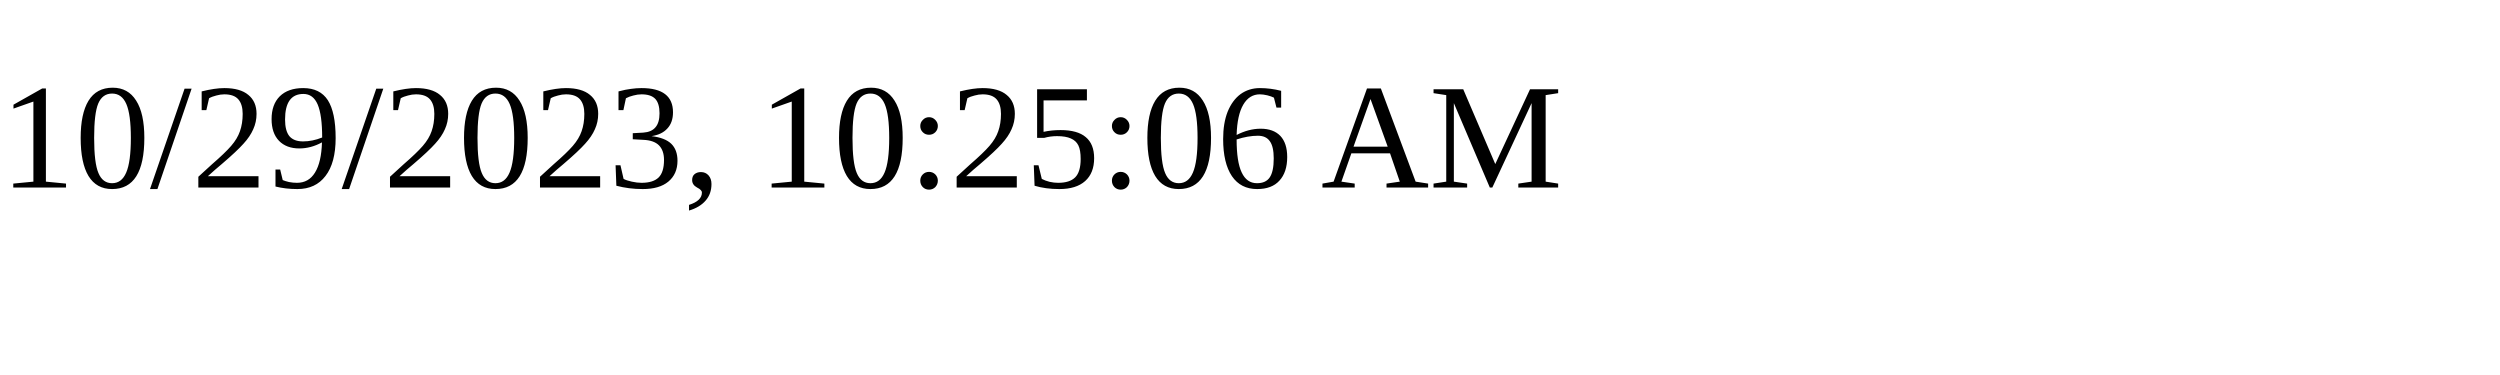
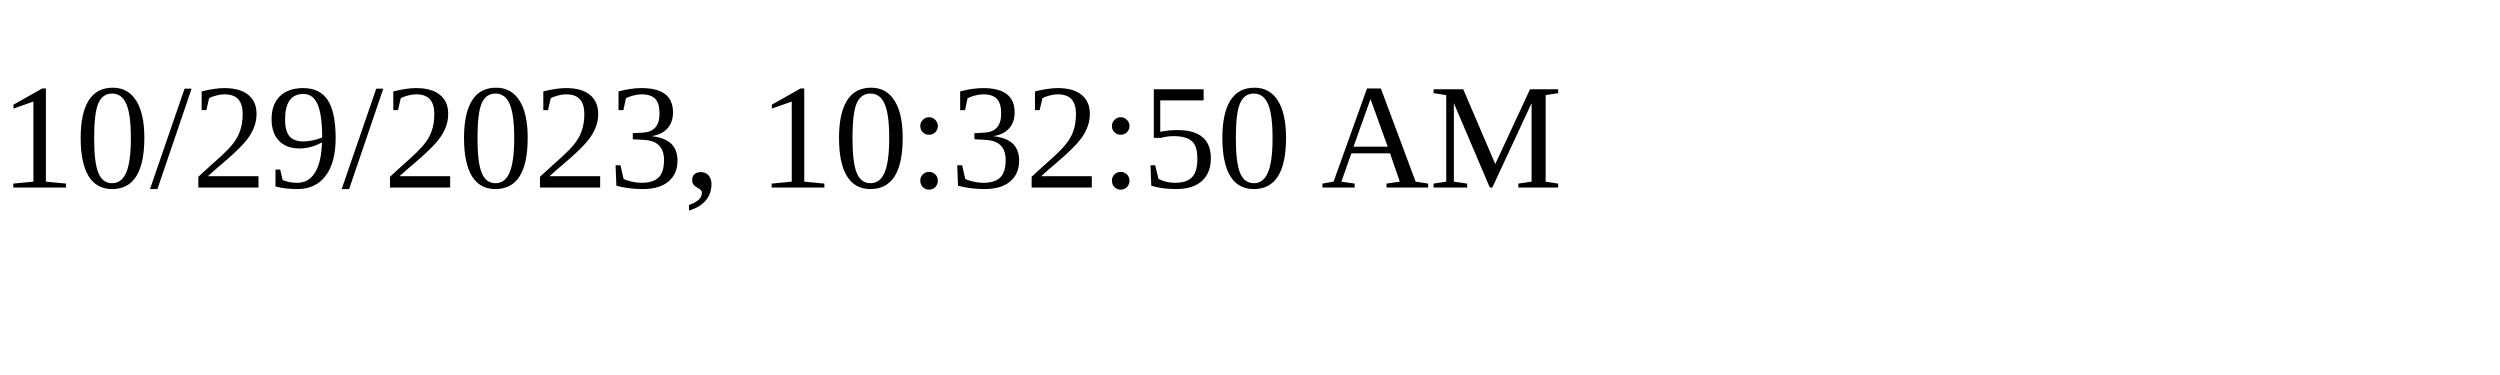
<svg xmlns="http://www.w3.org/2000/svg" height="30" width="200">
-   <text x="0" y="15">10/29/2023, 10:25:06 AM</text>
+   <text x="0" y="15">10/29/2023, 10:32:50 AM</text>
</svg>
